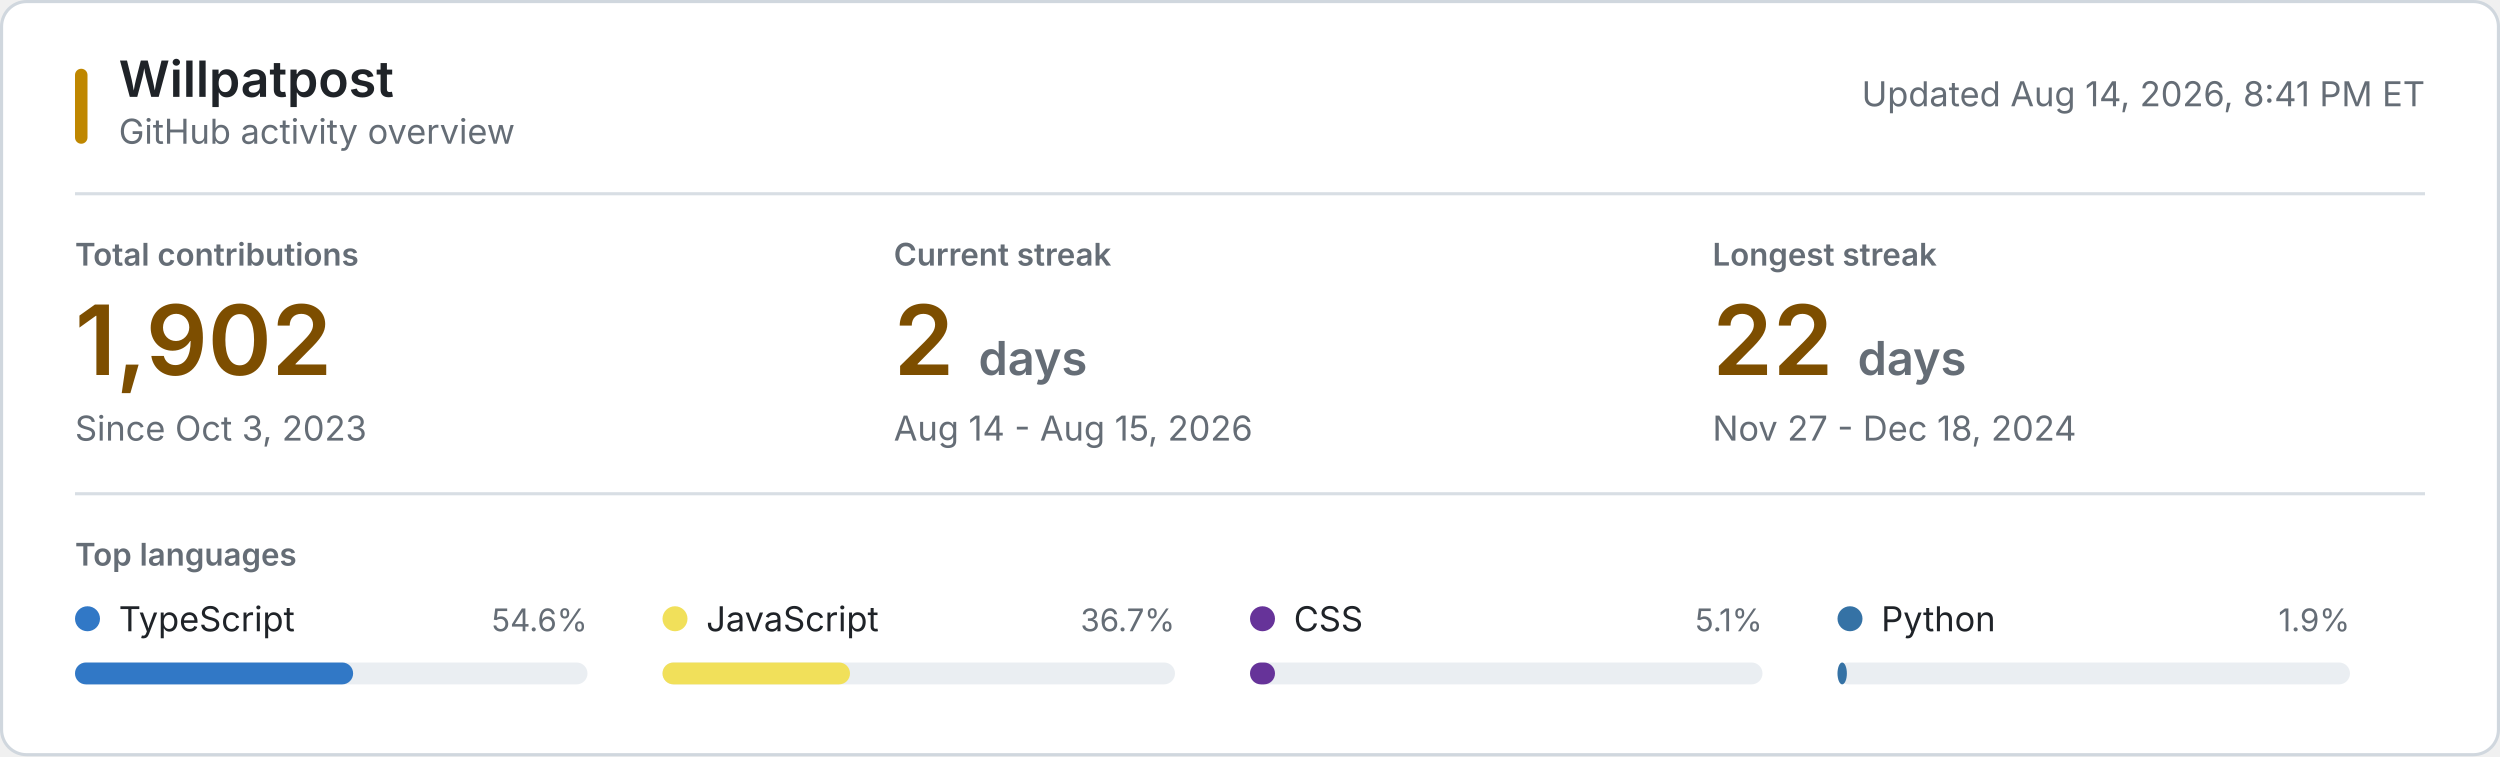
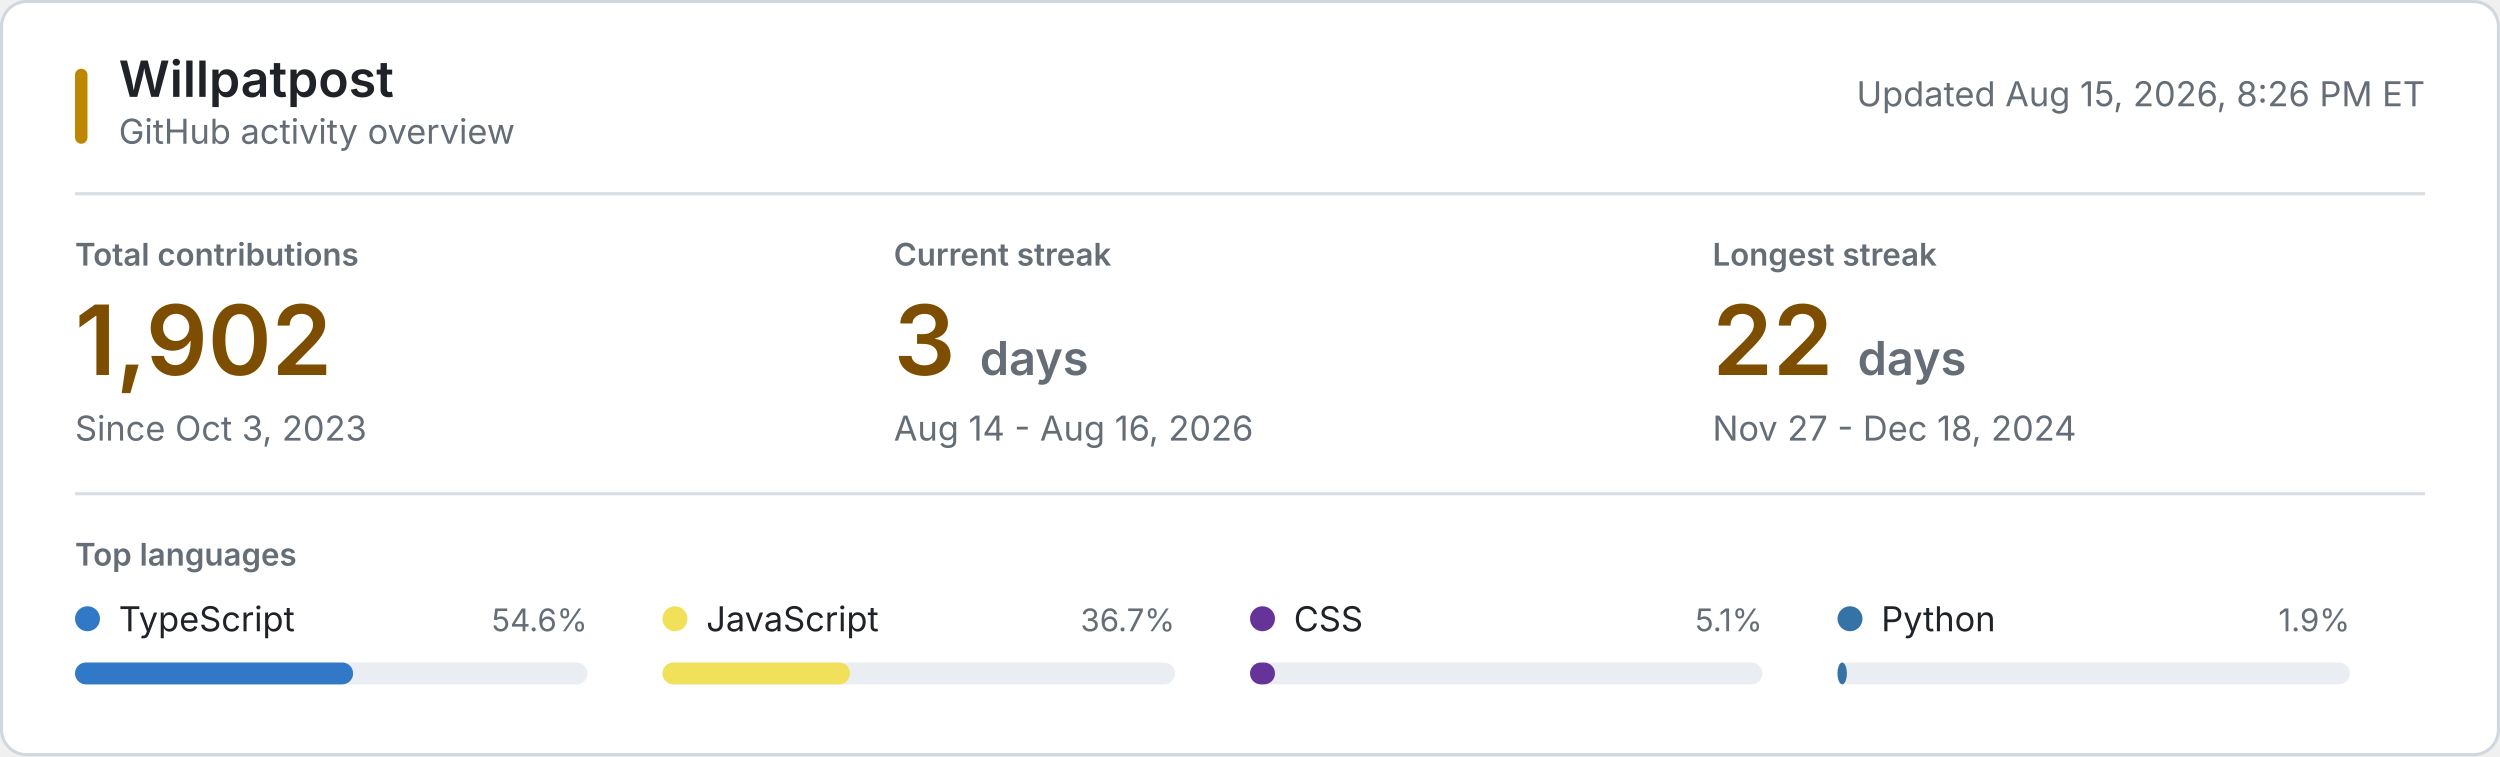
<svg xmlns="http://www.w3.org/2000/svg" style="isolation: isolate" viewBox="0 0 800 242" width="800px" height="242px" role="img" aria-labelledby="title desc">
  <style>
    @keyframes reveal {
      from { opacity: 0.2; }
      to { opacity: 1; }
    }
    .animate { animation: reveal 320ms ease-out both; }
    .background { fill: #ffffff; stroke: #d0d7de; }
    .username { font: 600 16px -apple-system, BlinkMacSystemFont, "Segoe UI", sans-serif; fill: #1f2328; }
    .subtitle, .updated { font: 11px -apple-system, BlinkMacSystemFont, "Segoe UI", sans-serif; fill: #656d76; }
    .section-label, .metric-label { font: 600 10px -apple-system, BlinkMacSystemFont, "Segoe UI", sans-serif; fill: #656d76; }
    .metric-label, .section-label { text-transform: uppercase; }
    .metric-value { font: 600 31px -apple-system, BlinkMacSystemFont, "Segoe UI", sans-serif; fill: #7d4e00; }
    .metric-unit, .metric-note { fill: #656d76; }
    .metric-note { font: 11px -apple-system, BlinkMacSystemFont, "Segoe UI", sans-serif; }
    .language-name { font: 11px -apple-system, BlinkMacSystemFont, "Segoe UI", sans-serif; fill: #1f2328; }
    .language-percent { font: 10px -apple-system, BlinkMacSystemFont, "Segoe UI", sans-serif; fill: #656d76; }
    .language-track { fill: #eaeef2; }
    .empty-state { font: 11px -apple-system, BlinkMacSystemFont, "Segoe UI", sans-serif; fill: #656d76; }
    .rule { stroke: #d8dee4; stroke-width: 1; }
    .accent { fill: #bf8700; }
    @media (prefers-color-scheme: dark) {
      .background { fill: #0d1117; stroke: #30363d; }
      .username, .language-name { fill: #f0f6fc; }
      .subtitle, .updated, .section-label, .metric-label, .metric-unit, .metric-note, .language-percent, .empty-state { fill: #8b949e; }
      .metric-value { fill: #f0c74e; }
      .language-track { fill: #21262d; }
      .rule { stroke: #21262d; }
      .accent { fill: #e3b341; }
    }
    @media (prefers-reduced-motion: reduce) {
      .animate { animation: none; }
    }
  </style>
  <rect class="background" x="0.5" y="0.5" width="799" height="241" rx="8" />
  <rect class="accent" x="24" y="22" width="4" height="24" rx="2" />
  <text class="username" x="38" y="31">Willpatpost</text>
  <text class="subtitle" x="38" y="46">GitHub activity overview</text>
-   <text class="updated" x="776" y="34" text-anchor="end">Updated Aug 14, 2026, 8:41 PM ET</text>
+   <text class="updated" x="776" y="34" text-anchor="end">Updated Aug 15, 2026, 8:26 PM ET</text>
  <line class="rule" x1="24" y1="62" x2="776" y2="62" />
  <g class="animate" style="animation-delay: 20ms">
    <text class="metric-label" x="24" y="85">Total contributions</text>
    <text class="metric-value" x="24" y="120">1,902</text>
    <text class="metric-note" x="24" y="141">Since Oct 3, 2023</text>
  </g>
  <g class="animate" style="animation-delay: 55ms">
    <text class="metric-label" x="286" y="85">Current streak</text>
-     <text class="metric-value" x="286" y="120">2 <tspan class="metric-unit" font-size="15">days</tspan>
+     <text class="metric-value" x="286" y="120">3 <tspan class="metric-unit" font-size="15">days</tspan>
    </text>
-     <text class="metric-note" x="286" y="141">Aug 14 - Aug 15, 2026</text>
+     <text class="metric-note" x="286" y="141">Aug 14 - Aug 16, 2026</text>
  </g>
  <g class="animate" style="animation-delay: 90ms">
    <text class="metric-label" x="548" y="85">Longest streak</text>
    <text class="metric-value" x="548" y="120">22 <tspan class="metric-unit" font-size="15">days</tspan>
    </text>
    <text class="metric-note" x="548" y="141">Nov 27 - Dec 18, 2024</text>
  </g>
  <line class="rule" x1="24" y1="158" x2="776" y2="158" />
  <text class="section-label" x="24" y="181">Top languages</text>
  <g class="animate" style="animation-delay: 120ms">
    <circle cx="28" cy="198" r="4" fill="#3178c6" />
    <text class="language-name" x="38" y="202">TypeScript</text>
    <text class="language-percent" x="188" y="202" text-anchor="end">54.6%</text>
    <rect class="language-track" x="24" y="212" width="164" height="7" rx="3.5" />
    <rect x="24" y="212" width="89" height="7" rx="3.5" fill="#3178c6" />
  </g>
  <g class="animate" style="animation-delay: 155ms">
    <circle cx="216" cy="198" r="4" fill="#f1e05a" />
    <text class="language-name" x="226" y="202">JavaScript</text>
    <text class="language-percent" x="376" y="202" text-anchor="end">36.7%</text>
    <rect class="language-track" x="212" y="212" width="164" height="7" rx="3.5" />
    <rect x="212" y="212" width="60" height="7" rx="3.5" fill="#f1e05a" />
  </g>
  <g class="animate" style="animation-delay: 190ms">
    <circle cx="404" cy="198" r="4" fill="#663399" />
    <text class="language-name" x="414" y="202">CSS</text>
    <text class="language-percent" x="564" y="202" text-anchor="end">5.1%</text>
    <rect class="language-track" x="400" y="212" width="164" height="7" rx="3.5" />
    <rect x="400" y="212" width="8" height="7" rx="3.5" fill="#663399" />
  </g>
  <g class="animate" style="animation-delay: 225ms">
    <circle cx="592" cy="198" r="4" fill="#3572A5" />
    <text class="language-name" x="602" y="202">Python</text>
    <text class="language-percent" x="752" y="202" text-anchor="end">1.9%</text>
    <rect class="language-track" x="588" y="212" width="164" height="7" rx="3.5" />
    <rect x="588" y="212" width="3" height="7" rx="3.5" fill="#3572A5" />
  </g>
</svg>
